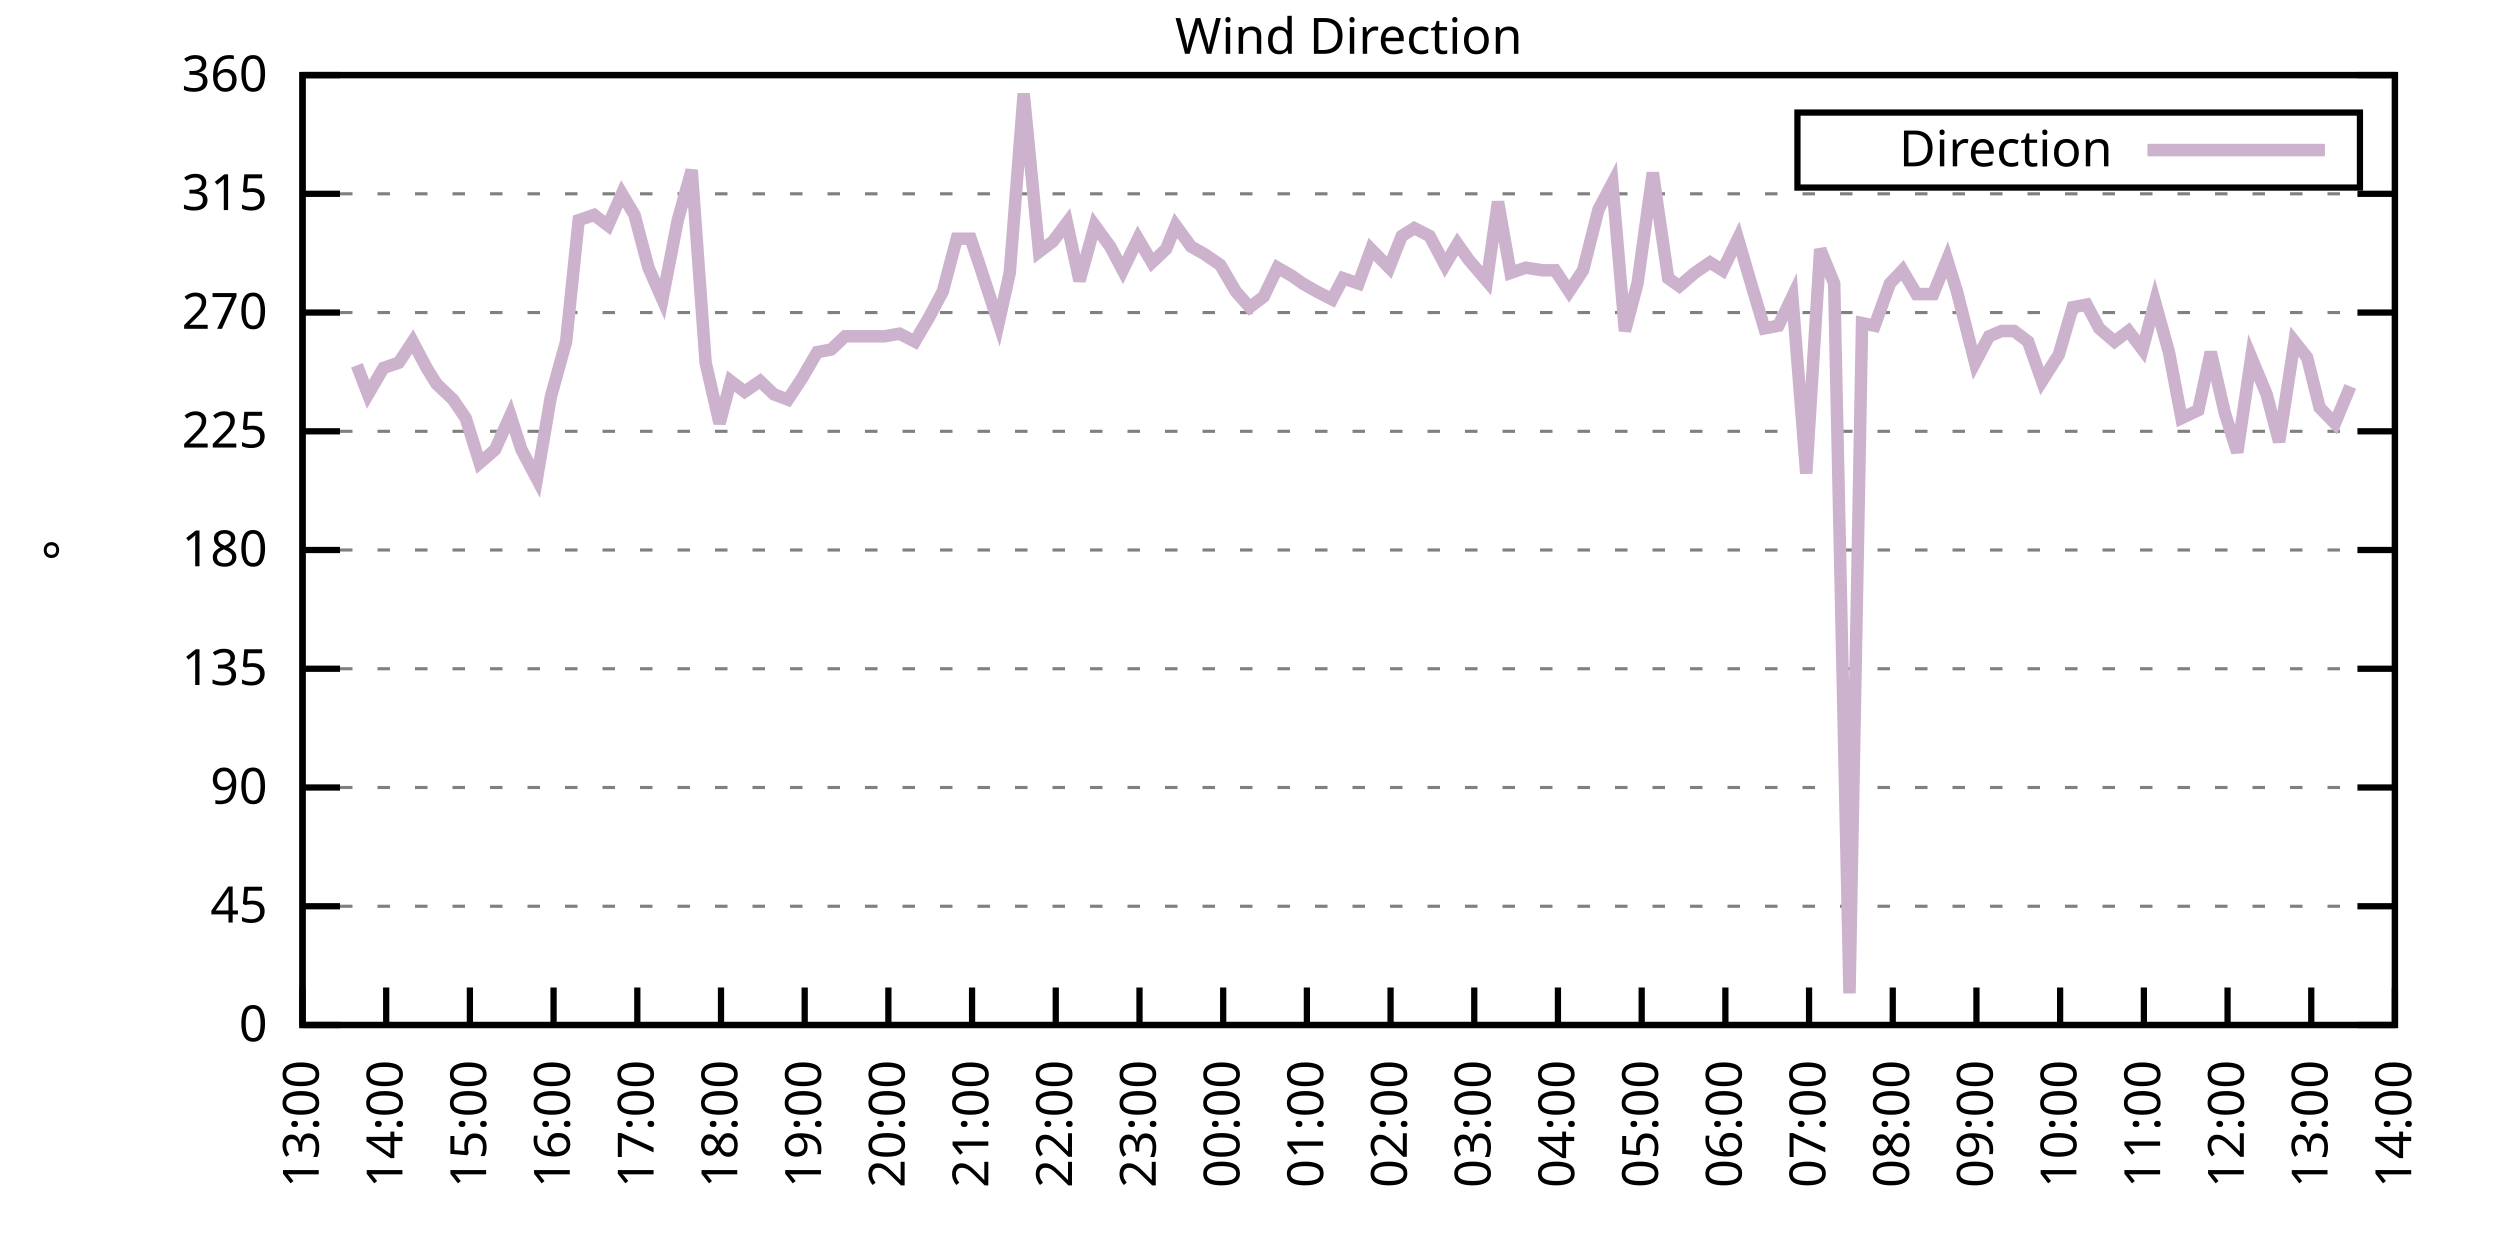
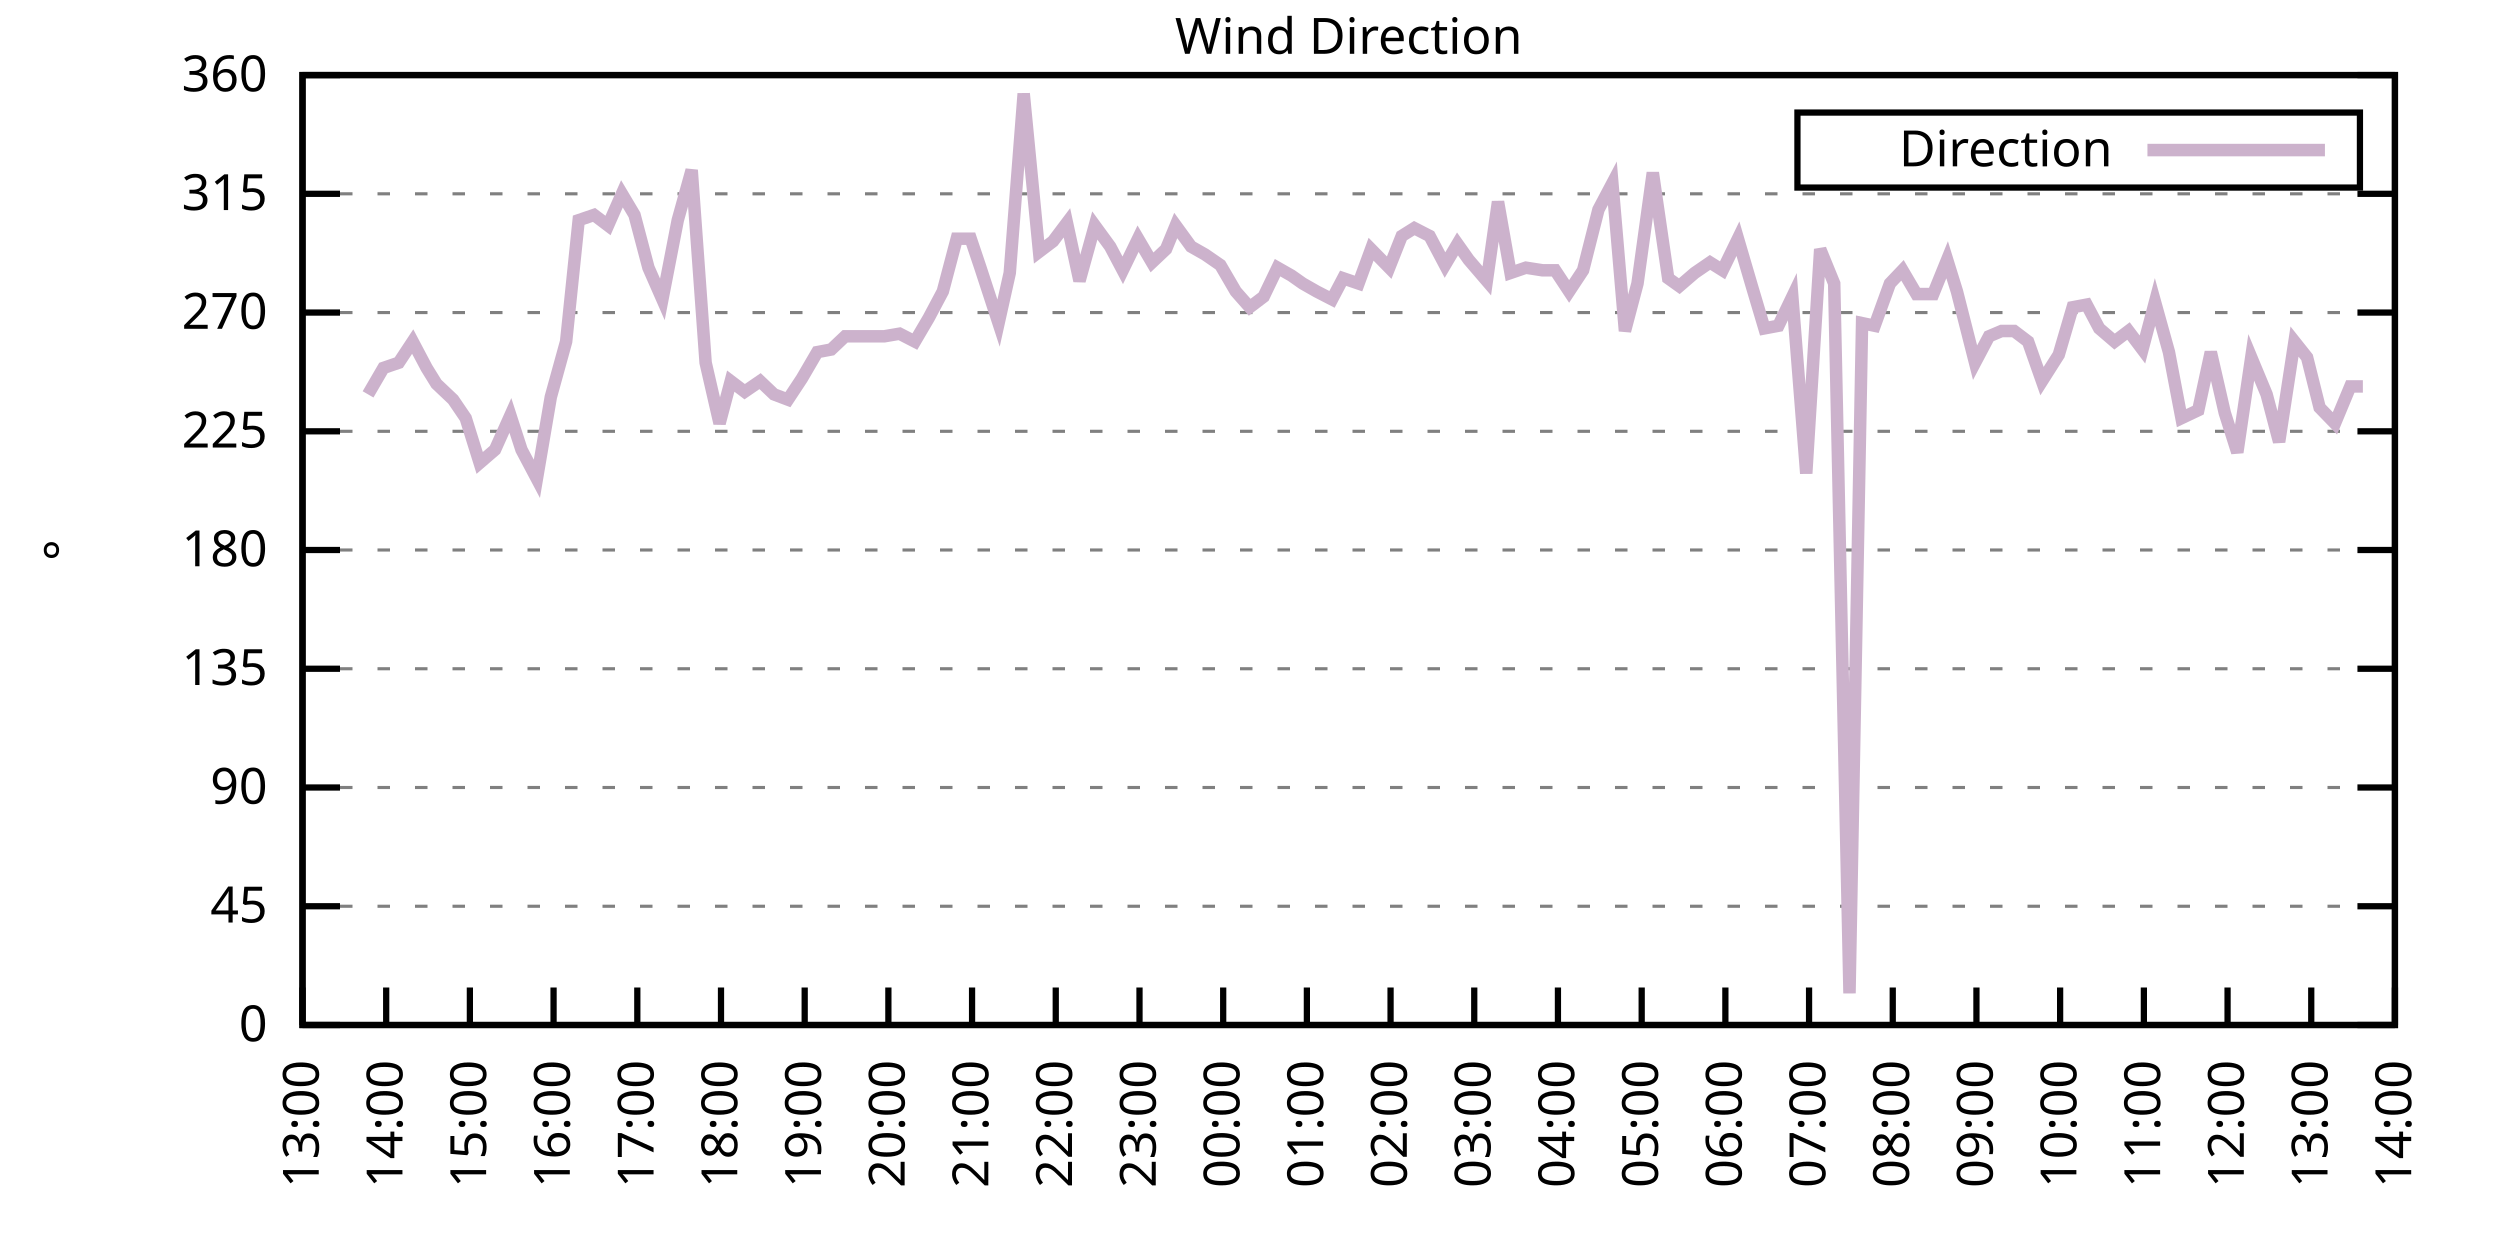
<svg xmlns="http://www.w3.org/2000/svg" xmlns:xlink="http://www.w3.org/1999/xlink" width="400" height="200" viewBox="0 0 400 200">
  <g id="gnuplot_canvas">
    <rect x="0" y="0" width="400" height="200" fill="none" />
    <defs>
      <circle id="gpDot" r="0.5" stroke-width="0.5" stroke="currentColor" />
      <path id="gpPt0" stroke-width="0.333" stroke="currentColor" d="M-1,0 h2 M0,-1 v2" />
      <path id="gpPt1" stroke-width="0.333" stroke="currentColor" d="M-1,-1 L1,1 M1,-1 L-1,1" />
      <path id="gpPt2" stroke-width="0.333" stroke="currentColor" d="M-1,0 L1,0 M0,-1 L0,1 M-1,-1 L1,1 M-1,1 L1,-1" />
      <rect id="gpPt3" stroke-width="0.333" stroke="currentColor" x="-1" y="-1" width="2" height="2" />
      <rect id="gpPt4" stroke-width="0.333" stroke="currentColor" fill="currentColor" x="-1" y="-1" width="2" height="2" />
      <circle id="gpPt5" stroke-width="0.333" stroke="currentColor" cx="0" cy="0" r="1" />
      <use xlink:href="#gpPt5" id="gpPt6" fill="currentColor" stroke="none" />
      <path id="gpPt7" stroke-width="0.333" stroke="currentColor" d="M0,-1.33 L-1.33,0.67 L1.33,0.67 z" />
      <use xlink:href="#gpPt7" id="gpPt8" fill="currentColor" stroke="none" />
      <use xlink:href="#gpPt7" id="gpPt9" stroke="currentColor" transform="rotate(180)" />
      <use xlink:href="#gpPt9" id="gpPt10" fill="currentColor" stroke="none" />
      <use xlink:href="#gpPt3" id="gpPt11" stroke="currentColor" transform="rotate(45)" />
      <use xlink:href="#gpPt11" id="gpPt12" fill="currentColor" stroke="none" />
      <path id="gpPt13" stroke-width="0.333" stroke="currentColor" d="M0,1.330 L1.265,0.411 L0.782,-1.067 L-0.782,-1.076 L-1.265,0.411 z" />
      <use xlink:href="#gpPt13" id="gpPt14" fill="currentColor" stroke="none" />
      <filter id="textbox" filterUnits="objectBoundingBox" x="0" y="0" height="1" width="1">
        <feFlood flood-color="white" flood-opacity="1" result="bgnd" />
        <feComposite in="SourceGraphic" in2="bgnd" operator="atop" />
      </filter>
      <filter id="greybox" filterUnits="objectBoundingBox" x="0" y="0" height="1" width="1">
        <feFlood flood-color="lightgrey" flood-opacity="1" result="grey" />
        <feComposite in="SourceGraphic" in2="grey" operator="atop" />
      </filter>
    </defs>
    <g fill="none" color="white" stroke="currentColor" stroke-width="1.00" stroke-linecap="butt" stroke-linejoin="miter">
</g>
    <g fill="none" color="black" stroke="currentColor" stroke-width="1.00" stroke-linecap="butt" stroke-linejoin="miter">
      <g stroke="none" shape-rendering="crispEdges">
        <polygon fill="rgb(255, 255, 255)" points="48.40,164.00 383.18,164.00 383.18,12.02 48.40,12.02 " />
      </g>
    </g>
    <g fill="none" color="black" stroke="currentColor" stroke-width="1.00" stroke-linecap="butt" stroke-linejoin="miter">
</g>
    <g fill="none" color="black" stroke="black" stroke-width="0.50" stroke-linecap="butt" stroke-linejoin="miter">
</g>
    <g fill="none" color="gray" stroke="currentColor" stroke-width="0.50" stroke-linecap="butt" stroke-linejoin="miter">
      <path stroke="gray" stroke-dasharray="2,4" class="gridline" d="M48.40,164.00 L383.19,164.00  " />
    </g>
    <g fill="none" color="gray" stroke="gray" stroke-width="1.00" stroke-linecap="butt" stroke-linejoin="miter">
</g>
    <g fill="none" color="black" stroke="currentColor" stroke-width="1.00" stroke-linecap="butt" stroke-linejoin="miter">
      <path stroke="black" d="M48.40,164.00 L54.40,164.00 M383.19,164.00 L377.19,164.00  " />
      <g transform="translate(42.80,166.60)" stroke="none" fill="black" font-family="Sans" font-size="8.00" text-anchor="end">
        <text>
          <tspan font-family="Sans"> 0</tspan>
        </text>
      </g>
    </g>
    <g fill="none" color="black" stroke="currentColor" stroke-width="1.00" stroke-linecap="butt" stroke-linejoin="miter">
</g>
    <g fill="none" color="black" stroke="black" stroke-width="0.50" stroke-linecap="butt" stroke-linejoin="miter">
</g>
    <g fill="none" color="gray" stroke="currentColor" stroke-width="0.50" stroke-linecap="butt" stroke-linejoin="miter">
      <path stroke="gray" stroke-dasharray="2,4" class="gridline" d="M48.40,145.00 L383.19,145.00  " />
    </g>
    <g fill="none" color="gray" stroke="gray" stroke-width="1.00" stroke-linecap="butt" stroke-linejoin="miter">
</g>
    <g fill="none" color="black" stroke="currentColor" stroke-width="1.00" stroke-linecap="butt" stroke-linejoin="miter">
      <path stroke="black" d="M48.40,145.00 L54.40,145.00 M383.19,145.00 L377.19,145.00  " />
      <g transform="translate(42.80,147.60)" stroke="none" fill="black" font-family="Sans" font-size="8.00" text-anchor="end">
        <text>
          <tspan font-family="Sans"> 45</tspan>
        </text>
      </g>
    </g>
    <g fill="none" color="black" stroke="currentColor" stroke-width="1.00" stroke-linecap="butt" stroke-linejoin="miter">
</g>
    <g fill="none" color="black" stroke="black" stroke-width="0.50" stroke-linecap="butt" stroke-linejoin="miter">
</g>
    <g fill="none" color="gray" stroke="currentColor" stroke-width="0.50" stroke-linecap="butt" stroke-linejoin="miter">
      <path stroke="gray" stroke-dasharray="2,4" class="gridline" d="M48.40,126.00 L383.19,126.00  " />
    </g>
    <g fill="none" color="gray" stroke="gray" stroke-width="1.00" stroke-linecap="butt" stroke-linejoin="miter">
</g>
    <g fill="none" color="black" stroke="currentColor" stroke-width="1.00" stroke-linecap="butt" stroke-linejoin="miter">
      <path stroke="black" d="M48.40,126.00 L54.40,126.00 M383.19,126.00 L377.19,126.00  " />
      <g transform="translate(42.80,128.60)" stroke="none" fill="black" font-family="Sans" font-size="8.00" text-anchor="end">
        <text>
          <tspan font-family="Sans"> 90</tspan>
        </text>
      </g>
    </g>
    <g fill="none" color="black" stroke="currentColor" stroke-width="1.00" stroke-linecap="butt" stroke-linejoin="miter">
</g>
    <g fill="none" color="black" stroke="black" stroke-width="0.50" stroke-linecap="butt" stroke-linejoin="miter">
</g>
    <g fill="none" color="gray" stroke="currentColor" stroke-width="0.50" stroke-linecap="butt" stroke-linejoin="miter">
      <path stroke="gray" stroke-dasharray="2,4" class="gridline" d="M48.40,107.00 L383.19,107.00  " />
    </g>
    <g fill="none" color="gray" stroke="gray" stroke-width="1.00" stroke-linecap="butt" stroke-linejoin="miter">
</g>
    <g fill="none" color="black" stroke="currentColor" stroke-width="1.00" stroke-linecap="butt" stroke-linejoin="miter">
      <path stroke="black" d="M48.40,107.00 L54.40,107.00 M383.19,107.00 L377.19,107.00  " />
      <g transform="translate(42.80,109.60)" stroke="none" fill="black" font-family="Sans" font-size="8.00" text-anchor="end">
        <text>
          <tspan font-family="Sans"> 135</tspan>
        </text>
      </g>
    </g>
    <g fill="none" color="black" stroke="currentColor" stroke-width="1.00" stroke-linecap="butt" stroke-linejoin="miter">
</g>
    <g fill="none" color="black" stroke="black" stroke-width="0.50" stroke-linecap="butt" stroke-linejoin="miter">
</g>
    <g fill="none" color="gray" stroke="currentColor" stroke-width="0.50" stroke-linecap="butt" stroke-linejoin="miter">
      <path stroke="gray" stroke-dasharray="2,4" class="gridline" d="M48.40,88.00 L383.19,88.00  " />
    </g>
    <g fill="none" color="gray" stroke="gray" stroke-width="1.00" stroke-linecap="butt" stroke-linejoin="miter">
</g>
    <g fill="none" color="black" stroke="currentColor" stroke-width="1.00" stroke-linecap="butt" stroke-linejoin="miter">
      <path stroke="black" d="M48.40,88.00 L54.40,88.00 M383.19,88.00 L377.19,88.00  " />
      <g transform="translate(42.80,90.60)" stroke="none" fill="black" font-family="Sans" font-size="8.00" text-anchor="end">
        <text>
          <tspan font-family="Sans"> 180</tspan>
        </text>
      </g>
    </g>
    <g fill="none" color="black" stroke="currentColor" stroke-width="1.00" stroke-linecap="butt" stroke-linejoin="miter">
</g>
    <g fill="none" color="black" stroke="black" stroke-width="0.50" stroke-linecap="butt" stroke-linejoin="miter">
</g>
    <g fill="none" color="gray" stroke="currentColor" stroke-width="0.50" stroke-linecap="butt" stroke-linejoin="miter">
      <path stroke="gray" stroke-dasharray="2,4" class="gridline" d="M48.40,69.01 L383.19,69.01  " />
    </g>
    <g fill="none" color="gray" stroke="gray" stroke-width="1.00" stroke-linecap="butt" stroke-linejoin="miter">
</g>
    <g fill="none" color="black" stroke="currentColor" stroke-width="1.00" stroke-linecap="butt" stroke-linejoin="miter">
      <path stroke="black" d="M48.40,69.01 L54.40,69.01 M383.19,69.01 L377.19,69.01  " />
      <g transform="translate(42.80,71.61)" stroke="none" fill="black" font-family="Sans" font-size="8.00" text-anchor="end">
        <text>
          <tspan font-family="Sans"> 225</tspan>
        </text>
      </g>
    </g>
    <g fill="none" color="black" stroke="currentColor" stroke-width="1.00" stroke-linecap="butt" stroke-linejoin="miter">
</g>
    <g fill="none" color="black" stroke="black" stroke-width="0.50" stroke-linecap="butt" stroke-linejoin="miter">
</g>
    <g fill="none" color="gray" stroke="currentColor" stroke-width="0.50" stroke-linecap="butt" stroke-linejoin="miter">
      <path stroke="gray" stroke-dasharray="2,4" class="gridline" d="M48.40,50.01 L383.19,50.01  " />
    </g>
    <g fill="none" color="gray" stroke="gray" stroke-width="1.00" stroke-linecap="butt" stroke-linejoin="miter">
</g>
    <g fill="none" color="black" stroke="currentColor" stroke-width="1.00" stroke-linecap="butt" stroke-linejoin="miter">
      <path stroke="black" d="M48.40,50.01 L54.40,50.01 M383.19,50.01 L377.19,50.01  " />
      <g transform="translate(42.80,52.61)" stroke="none" fill="black" font-family="Sans" font-size="8.00" text-anchor="end">
        <text>
          <tspan font-family="Sans"> 270</tspan>
        </text>
      </g>
    </g>
    <g fill="none" color="black" stroke="currentColor" stroke-width="1.00" stroke-linecap="butt" stroke-linejoin="miter">
</g>
    <g fill="none" color="black" stroke="black" stroke-width="0.50" stroke-linecap="butt" stroke-linejoin="miter">
</g>
    <g fill="none" color="gray" stroke="currentColor" stroke-width="0.50" stroke-linecap="butt" stroke-linejoin="miter">
      <path stroke="gray" stroke-dasharray="2,4" class="gridline" d="M48.40,31.01 L383.19,31.01  " />
    </g>
    <g fill="none" color="gray" stroke="gray" stroke-width="1.00" stroke-linecap="butt" stroke-linejoin="miter">
</g>
    <g fill="none" color="black" stroke="currentColor" stroke-width="1.00" stroke-linecap="butt" stroke-linejoin="miter">
      <path stroke="black" d="M48.40,31.01 L54.40,31.01 M383.19,31.01 L377.19,31.01  " />
      <g transform="translate(42.80,33.61)" stroke="none" fill="black" font-family="Sans" font-size="8.00" text-anchor="end">
        <text>
          <tspan font-family="Sans"> 315</tspan>
        </text>
      </g>
    </g>
    <g fill="none" color="black" stroke="currentColor" stroke-width="1.00" stroke-linecap="butt" stroke-linejoin="miter">
</g>
    <g fill="none" color="black" stroke="black" stroke-width="0.50" stroke-linecap="butt" stroke-linejoin="miter">
</g>
    <g fill="none" color="gray" stroke="currentColor" stroke-width="0.50" stroke-linecap="butt" stroke-linejoin="miter">
      <path stroke="gray" stroke-dasharray="2,4" class="gridline" d="M48.40,12.01 L383.19,12.01  " />
    </g>
    <g fill="none" color="gray" stroke="gray" stroke-width="1.00" stroke-linecap="butt" stroke-linejoin="miter">
</g>
    <g fill="none" color="black" stroke="currentColor" stroke-width="1.00" stroke-linecap="butt" stroke-linejoin="miter">
      <path stroke="black" d="M48.40,12.01 L54.40,12.01 M383.19,12.01 L377.19,12.01  " />
      <g transform="translate(42.80,14.61)" stroke="none" fill="black" font-family="Sans" font-size="8.00" text-anchor="end">
        <text>
          <tspan font-family="Sans"> 360</tspan>
        </text>
      </g>
    </g>
    <g fill="none" color="black" stroke="currentColor" stroke-width="1.00" stroke-linecap="butt" stroke-linejoin="miter">
      <path stroke="black" d="M48.40,164.00 L48.40,158.00  " />
      <g transform="translate(51.00,169.60) rotate(270.00)" stroke="none" fill="black" font-family="Sans" font-size="8.00" text-anchor="end">
        <text>
          <tspan font-family="Sans">13:00</tspan>
        </text>
      </g>
    </g>
    <g fill="none" color="black" stroke="currentColor" stroke-width="1.00" stroke-linecap="butt" stroke-linejoin="miter">
      <path stroke="black" d="M61.79,164.00 L61.79,158.00  " />
      <g transform="translate(64.39,169.60) rotate(270.00)" stroke="none" fill="black" font-family="Sans" font-size="8.00" text-anchor="end">
        <text>
          <tspan font-family="Sans">14:00</tspan>
        </text>
      </g>
    </g>
    <g fill="none" color="black" stroke="currentColor" stroke-width="1.00" stroke-linecap="butt" stroke-linejoin="miter">
      <path stroke="black" d="M75.18,164.00 L75.18,158.00  " />
      <g transform="translate(77.78,169.60) rotate(270.00)" stroke="none" fill="black" font-family="Sans" font-size="8.00" text-anchor="end">
        <text>
          <tspan font-family="Sans">15:00</tspan>
        </text>
      </g>
    </g>
    <g fill="none" color="black" stroke="currentColor" stroke-width="1.00" stroke-linecap="butt" stroke-linejoin="miter">
      <path stroke="black" d="M88.57,164.00 L88.57,158.00  " />
      <g transform="translate(91.17,169.60) rotate(270.00)" stroke="none" fill="black" font-family="Sans" font-size="8.00" text-anchor="end">
        <text>
          <tspan font-family="Sans">16:00</tspan>
        </text>
      </g>
    </g>
    <g fill="none" color="black" stroke="currentColor" stroke-width="1.00" stroke-linecap="butt" stroke-linejoin="miter">
      <path stroke="black" d="M101.97,164.00 L101.97,158.00  " />
      <g transform="translate(104.57,169.60) rotate(270.00)" stroke="none" fill="black" font-family="Sans" font-size="8.00" text-anchor="end">
        <text>
          <tspan font-family="Sans">17:00</tspan>
        </text>
      </g>
    </g>
    <g fill="none" color="black" stroke="currentColor" stroke-width="1.00" stroke-linecap="butt" stroke-linejoin="miter">
      <path stroke="black" d="M115.36,164.00 L115.36,158.00  " />
      <g transform="translate(117.96,169.60) rotate(270.00)" stroke="none" fill="black" font-family="Sans" font-size="8.00" text-anchor="end">
        <text>
          <tspan font-family="Sans">18:00</tspan>
        </text>
      </g>
    </g>
    <g fill="none" color="black" stroke="currentColor" stroke-width="1.00" stroke-linecap="butt" stroke-linejoin="miter">
      <path stroke="black" d="M128.75,164.00 L128.75,158.00  " />
      <g transform="translate(131.35,169.60) rotate(270.00)" stroke="none" fill="black" font-family="Sans" font-size="8.00" text-anchor="end">
        <text>
          <tspan font-family="Sans">19:00</tspan>
        </text>
      </g>
    </g>
    <g fill="none" color="black" stroke="currentColor" stroke-width="1.00" stroke-linecap="butt" stroke-linejoin="miter">
      <path stroke="black" d="M142.14,164.00 L142.14,158.00  " />
      <g transform="translate(144.74,169.60) rotate(270.00)" stroke="none" fill="black" font-family="Sans" font-size="8.00" text-anchor="end">
        <text>
          <tspan font-family="Sans">20:00</tspan>
        </text>
      </g>
    </g>
    <g fill="none" color="black" stroke="currentColor" stroke-width="1.00" stroke-linecap="butt" stroke-linejoin="miter">
      <path stroke="black" d="M155.53,164.00 L155.53,158.00  " />
      <g transform="translate(158.13,169.60) rotate(270.00)" stroke="none" fill="black" font-family="Sans" font-size="8.00" text-anchor="end">
        <text>
          <tspan font-family="Sans">21:00</tspan>
        </text>
      </g>
    </g>
    <g fill="none" color="black" stroke="currentColor" stroke-width="1.00" stroke-linecap="butt" stroke-linejoin="miter">
      <path stroke="black" d="M168.92,164.00 L168.92,158.00  " />
      <g transform="translate(171.52,169.60) rotate(270.00)" stroke="none" fill="black" font-family="Sans" font-size="8.00" text-anchor="end">
        <text>
          <tspan font-family="Sans">22:00</tspan>
        </text>
      </g>
    </g>
    <g fill="none" color="black" stroke="currentColor" stroke-width="1.00" stroke-linecap="butt" stroke-linejoin="miter">
      <path stroke="black" d="M182.32,164.00 L182.32,158.00  " />
      <g transform="translate(184.92,169.60) rotate(270.00)" stroke="none" fill="black" font-family="Sans" font-size="8.00" text-anchor="end">
        <text>
          <tspan font-family="Sans">23:00</tspan>
        </text>
      </g>
    </g>
    <g fill="none" color="black" stroke="currentColor" stroke-width="1.00" stroke-linecap="butt" stroke-linejoin="miter">
      <path stroke="black" d="M195.71,164.00 L195.71,158.00  " />
      <g transform="translate(198.31,169.60) rotate(270.00)" stroke="none" fill="black" font-family="Sans" font-size="8.00" text-anchor="end">
        <text>
          <tspan font-family="Sans">00:00</tspan>
        </text>
      </g>
    </g>
    <g fill="none" color="black" stroke="currentColor" stroke-width="1.00" stroke-linecap="butt" stroke-linejoin="miter">
      <path stroke="black" d="M209.10,164.00 L209.10,158.00  " />
      <g transform="translate(211.70,169.60) rotate(270.00)" stroke="none" fill="black" font-family="Sans" font-size="8.00" text-anchor="end">
        <text>
          <tspan font-family="Sans">01:00</tspan>
        </text>
      </g>
    </g>
    <g fill="none" color="black" stroke="currentColor" stroke-width="1.00" stroke-linecap="butt" stroke-linejoin="miter">
      <path stroke="black" d="M222.49,164.00 L222.49,158.00  " />
      <g transform="translate(225.09,169.60) rotate(270.00)" stroke="none" fill="black" font-family="Sans" font-size="8.00" text-anchor="end">
        <text>
          <tspan font-family="Sans">02:00</tspan>
        </text>
      </g>
    </g>
    <g fill="none" color="black" stroke="currentColor" stroke-width="1.00" stroke-linecap="butt" stroke-linejoin="miter">
      <path stroke="black" d="M235.88,164.00 L235.88,158.00  " />
      <g transform="translate(238.48,169.60) rotate(270.00)" stroke="none" fill="black" font-family="Sans" font-size="8.00" text-anchor="end">
        <text>
          <tspan font-family="Sans">03:00</tspan>
        </text>
      </g>
    </g>
    <g fill="none" color="black" stroke="currentColor" stroke-width="1.00" stroke-linecap="butt" stroke-linejoin="miter">
      <path stroke="black" d="M249.27,164.00 L249.27,158.00  " />
      <g transform="translate(251.87,169.60) rotate(270.00)" stroke="none" fill="black" font-family="Sans" font-size="8.00" text-anchor="end">
        <text>
          <tspan font-family="Sans">04:00</tspan>
        </text>
      </g>
    </g>
    <g fill="none" color="black" stroke="currentColor" stroke-width="1.00" stroke-linecap="butt" stroke-linejoin="miter">
      <path stroke="black" d="M262.67,164.00 L262.67,158.00  " />
      <g transform="translate(265.27,169.60) rotate(270.00)" stroke="none" fill="black" font-family="Sans" font-size="8.00" text-anchor="end">
        <text>
          <tspan font-family="Sans">05:00</tspan>
        </text>
      </g>
    </g>
    <g fill="none" color="black" stroke="currentColor" stroke-width="1.00" stroke-linecap="butt" stroke-linejoin="miter">
      <path stroke="black" d="M276.06,164.00 L276.06,158.00  " />
      <g transform="translate(278.66,169.60) rotate(270.00)" stroke="none" fill="black" font-family="Sans" font-size="8.00" text-anchor="end">
        <text>
          <tspan font-family="Sans">06:00</tspan>
        </text>
      </g>
    </g>
    <g fill="none" color="black" stroke="currentColor" stroke-width="1.00" stroke-linecap="butt" stroke-linejoin="miter">
      <path stroke="black" d="M289.45,164.00 L289.45,158.00  " />
      <g transform="translate(292.05,169.60) rotate(270.00)" stroke="none" fill="black" font-family="Sans" font-size="8.00" text-anchor="end">
        <text>
          <tspan font-family="Sans">07:00</tspan>
        </text>
      </g>
    </g>
    <g fill="none" color="black" stroke="currentColor" stroke-width="1.00" stroke-linecap="butt" stroke-linejoin="miter">
      <path stroke="black" d="M302.84,164.00 L302.84,158.00  " />
      <g transform="translate(305.44,169.60) rotate(270.00)" stroke="none" fill="black" font-family="Sans" font-size="8.00" text-anchor="end">
        <text>
          <tspan font-family="Sans">08:00</tspan>
        </text>
      </g>
    </g>
    <g fill="none" color="black" stroke="currentColor" stroke-width="1.00" stroke-linecap="butt" stroke-linejoin="miter">
      <path stroke="black" d="M316.23,164.00 L316.23,158.00  " />
      <g transform="translate(318.83,169.60) rotate(270.00)" stroke="none" fill="black" font-family="Sans" font-size="8.00" text-anchor="end">
        <text>
          <tspan font-family="Sans">09:00</tspan>
        </text>
      </g>
    </g>
    <g fill="none" color="black" stroke="currentColor" stroke-width="1.00" stroke-linecap="butt" stroke-linejoin="miter">
      <path stroke="black" d="M329.62,164.00 L329.62,158.00  " />
      <g transform="translate(332.22,169.60) rotate(270.00)" stroke="none" fill="black" font-family="Sans" font-size="8.00" text-anchor="end">
        <text>
          <tspan font-family="Sans">10:00</tspan>
        </text>
      </g>
    </g>
    <g fill="none" color="black" stroke="currentColor" stroke-width="1.00" stroke-linecap="butt" stroke-linejoin="miter">
      <path stroke="black" d="M343.02,164.00 L343.02,158.00  " />
      <g transform="translate(345.62,169.60) rotate(270.00)" stroke="none" fill="black" font-family="Sans" font-size="8.00" text-anchor="end">
        <text>
          <tspan font-family="Sans">11:00</tspan>
        </text>
      </g>
    </g>
    <g fill="none" color="black" stroke="currentColor" stroke-width="1.00" stroke-linecap="butt" stroke-linejoin="miter">
      <path stroke="black" d="M356.41,164.00 L356.41,158.00  " />
      <g transform="translate(359.01,169.60) rotate(270.00)" stroke="none" fill="black" font-family="Sans" font-size="8.00" text-anchor="end">
        <text>
          <tspan font-family="Sans">12:00</tspan>
        </text>
      </g>
    </g>
    <g fill="none" color="black" stroke="currentColor" stroke-width="1.00" stroke-linecap="butt" stroke-linejoin="miter">
      <path stroke="black" d="M369.80,164.00 L369.80,158.00  " />
      <g transform="translate(372.40,169.60) rotate(270.00)" stroke="none" fill="black" font-family="Sans" font-size="8.00" text-anchor="end">
        <text>
          <tspan font-family="Sans">13:00</tspan>
        </text>
      </g>
    </g>
    <g fill="none" color="black" stroke="currentColor" stroke-width="1.00" stroke-linecap="butt" stroke-linejoin="miter">
      <path stroke="black" d="M383.19,164.00 L383.19,158.00  " />
      <g transform="translate(385.79,169.60) rotate(270.00)" stroke="none" fill="black" font-family="Sans" font-size="8.00" text-anchor="end">
        <text>
          <tspan font-family="Sans">14:00</tspan>
        </text>
      </g>
    </g>
    <g fill="none" color="black" stroke="currentColor" stroke-width="1.00" stroke-linecap="butt" stroke-linejoin="miter">
</g>
    <g fill="none" color="black" stroke="currentColor" stroke-width="1.00" stroke-linecap="butt" stroke-linejoin="miter">
      <path stroke="black" d="M48.40,12.01 L48.40,164.00 L383.19,164.00 L383.19,12.01 L48.40,12.01 Z  " />
    </g>
    <g fill="none" color="black" stroke="currentColor" stroke-width="1.00" stroke-linecap="butt" stroke-linejoin="miter">
</g>
    <g fill="none" color="black" stroke="currentColor" stroke-width="1.00" stroke-linecap="butt" stroke-linejoin="miter">
      <path stroke="black" d="M287.59,30.01 L287.59,18.01 L377.59,18.01 L377.59,30.01 L287.59,30.01 Z  " />
    </g>
    <g id="Wind_direction_plot_1">
      <g fill="none" color="white" stroke="black" stroke-width="2.00" stroke-linecap="butt" stroke-linejoin="miter">
</g>
      <g fill="none" color="black" stroke="currentColor" stroke-width="2.00" stroke-linecap="butt" stroke-linejoin="miter">
        <g transform="translate(337.99,26.61)" stroke="none" fill="black" font-family="Sans" font-size="8.00" text-anchor="end">
          <text>
            <tspan font-family="Sans">Direction</tspan>
          </text>
        </g>
      </g>
      <g fill="none" color="black" stroke="currentColor" stroke-width="2.00" stroke-linecap="butt" stroke-linejoin="miter">
-         <path stroke="rgb(204, 178, 204)" d="M343.59,24.01 L371.99,24.01 M57.10,58.45 L58.89,63.10 L61.35,58.87 L63.80,58.03 L66.03,54.65 L68.26,58.87   L69.83,61.41 L72.50,63.94 L74.51,66.90 L76.75,74.07 L79.20,71.96 L81.66,66.47 L83.44,71.96 L85.90,76.61   L88.13,63.52 L90.58,54.65 L92.59,35.23 L95.05,34.39 L97.28,36.08 L99.51,31.01 L101.52,34.39 L103.75,42.83   L105.98,47.90 L108.44,35.23 L110.67,27.21 L112.90,58.03 L115.13,67.74 L116.92,60.98 L119.15,62.67 L121.61,60.98   L123.84,63.10 L126.07,63.94 L128.30,60.56 L130.76,56.34 L132.99,55.92 L135.22,53.81 L137.45,53.81 L139.24,53.81   L141.47,53.81 L143.93,53.39 L146.38,54.65 L148.61,50.85 L150.85,46.63 L153.08,38.19 L155.31,38.19 L156.87,42.83   L159.77,51.70 L161.56,43.67 L163.79,14.97 L166.25,40.30 L168.48,38.61 L170.71,35.65 L172.72,44.94 L175.17,36.08   L177.63,39.45 L179.64,43.25 L182.09,38.19 L184.32,41.99 L186.56,39.87 L188.12,36.08 L190.57,39.45 L192.81,40.72   L195.26,42.41 L197.72,46.63 L199.95,49.16 L202.18,47.47 L204.41,42.83 L206.64,44.10 L208.43,45.36 L210.66,46.63   L213.12,47.90 L214.90,44.52 L217.36,45.36 L219.37,39.87 L222.27,42.83 L224.28,37.76 L226.29,36.50 L228.74,37.76   L231.20,42.41 L233.20,39.03 L234.99,41.56 L237.89,44.94 L239.68,32.28 L241.69,43.67 L244.14,42.83 L246.82,43.25   L248.83,43.25 L251.06,46.63 L253.29,43.25 L255.75,33.54 L257.98,29.32 L259.99,52.96 L262.00,45.36 L264.45,27.63   L266.91,44.52 L268.69,45.79 L271.15,43.67 L273.60,41.99 L275.61,43.25 L278.07,38.19 L280.30,45.79 L282.31,52.54   L284.54,52.12 L286.77,47.47 L289.00,75.76 L291.23,39.87 L293.47,45.36 L295.92,158.93 L297.93,51.70 L299.94,52.12   L302.39,45.36 L304.40,43.25 L306.63,47.05 L309.31,47.05 L311.54,41.56 L313.11,46.63 L316.01,58.03 L318.24,53.81   L320.25,52.96 L322.26,52.96 L324.49,54.65 L326.72,60.98 L329.40,56.76 L331.63,49.16 L333.86,48.74 L335.87,52.54   L338.33,54.65 L340.56,52.96 L342.79,55.92 L344.80,48.32 L347.03,56.34 L349.04,66.90 L351.72,65.63 L353.73,56.34   L355.96,66.05 L357.97,72.38 L360.20,57.18 L362.66,63.10 L364.66,70.70 L367.12,54.65 L369.13,57.18 L371.14,65.21   L373.59,67.74 L376.05,61.83  " />
+         <path stroke="rgb(204, 178, 204)" d="M343.59,24.01 L371.99,24.01 M58.89,63.10 L61.35,58.87 L63.80,58.03 L66.03,54.65 L68.26,58.87 L69.83,61.41   L72.50,63.94 L74.51,66.90 L76.75,74.07 L79.20,71.96 L81.66,66.47 L83.44,71.96 L85.90,76.61 L88.13,63.52   L90.58,54.65 L92.59,35.23 L95.05,34.39 L97.28,36.08 L99.51,31.01 L101.52,34.39 L103.75,42.83 L105.98,47.90   L108.44,35.23 L110.67,27.21 L112.90,58.03 L115.13,67.74 L116.92,60.98 L119.15,62.67 L121.61,60.98 L123.84,63.10   L126.07,63.94 L128.30,60.56 L130.76,56.34 L132.99,55.92 L135.22,53.81 L137.45,53.81 L139.24,53.81 L141.47,53.81   L143.93,53.39 L146.38,54.65 L148.61,50.85 L150.85,46.63 L153.08,38.19 L155.31,38.19 L156.87,42.83 L159.77,51.70   L161.56,43.67 L163.79,14.97 L166.25,40.30 L168.48,38.61 L170.71,35.65 L172.72,44.94 L175.17,36.08 L177.63,39.45   L179.64,43.25 L182.09,38.19 L184.32,41.99 L186.56,39.87 L188.12,36.08 L190.57,39.45 L192.81,40.72 L195.26,42.41   L197.72,46.63 L199.95,49.16 L202.18,47.47 L204.41,42.83 L206.64,44.10 L208.43,45.36 L210.66,46.63 L213.12,47.90   L214.90,44.52 L217.36,45.36 L219.37,39.87 L222.27,42.83 L224.28,37.76 L226.29,36.50 L228.74,37.76 L231.20,42.41   L233.20,39.03 L234.99,41.56 L237.89,44.94 L239.68,32.28 L241.69,43.67 L244.14,42.83 L246.82,43.25 L248.83,43.25   L251.06,46.63 L253.29,43.25 L255.75,33.54 L257.98,29.32 L259.99,52.96 L262.00,45.36 L264.45,27.63 L266.91,44.52   L268.69,45.79 L271.15,43.67 L273.60,41.99 L275.61,43.25 L278.07,38.19 L280.30,45.79 L282.31,52.54 L284.54,52.12   L286.77,47.47 L289.00,75.76 L291.23,39.87 L293.47,45.36 L295.92,158.93 L297.93,51.70 L299.94,52.12 L302.39,45.36   L304.40,43.25 L306.63,47.05 L309.31,47.05 L311.54,41.56 L313.11,46.63 L316.01,58.03 L318.24,53.81 L320.25,52.96   L322.26,52.96 L324.49,54.65 L326.72,60.98 L329.40,56.76 L331.63,49.16 L333.86,48.74 L335.87,52.54 L338.33,54.65   L340.56,52.96 L342.79,55.92 L344.80,48.32 L347.03,56.34 L349.04,66.90 L351.72,65.63 L353.73,56.34 L355.96,66.05   L357.97,72.38 L360.20,57.18 L362.66,63.10 L364.66,70.70 L367.12,54.65 L369.13,57.18 L371.14,65.21 L373.59,67.74   L376.05,61.83 L378.06,61.83  " />
      </g>
    </g>
    <g fill="none" color="black" stroke="currentColor" stroke-width="2.00" stroke-linecap="butt" stroke-linejoin="miter">
</g>
    <g fill="none" color="black" stroke="black" stroke-width="1.00" stroke-linecap="butt" stroke-linejoin="miter">
</g>
    <g fill="none" color="black" stroke="currentColor" stroke-width="1.00" stroke-linecap="butt" stroke-linejoin="miter">
      <path stroke="black" d="M48.40,12.01 L48.40,164.00 L383.19,164.00 L383.19,12.01 L48.40,12.01 Z  " />
      <g transform="translate(12.80,88.01) rotate(270.00)" stroke="none" fill="black" font-family="Sans" font-size="8.00" text-anchor="middle">
        <text>
          <tspan font-family="Sans">°</tspan>
        </text>
      </g>
    </g>
    <g fill="none" color="black" stroke="currentColor" stroke-width="1.00" stroke-linecap="butt" stroke-linejoin="miter">
</g>
    <g fill="none" color="black" stroke="currentColor" stroke-width="1.00" stroke-linecap="butt" stroke-linejoin="miter">
      <g transform="translate(215.79,8.61)" stroke="none" fill="black" font-family="Sans" font-size="8.00" text-anchor="middle">
        <text>
          <tspan font-family="Sans">Wind Direction</tspan>
        </text>
      </g>
    </g>
    <g fill="none" color="black" stroke="currentColor" stroke-width="1.00" stroke-linecap="butt" stroke-linejoin="miter">
</g>
  </g>
</svg>
